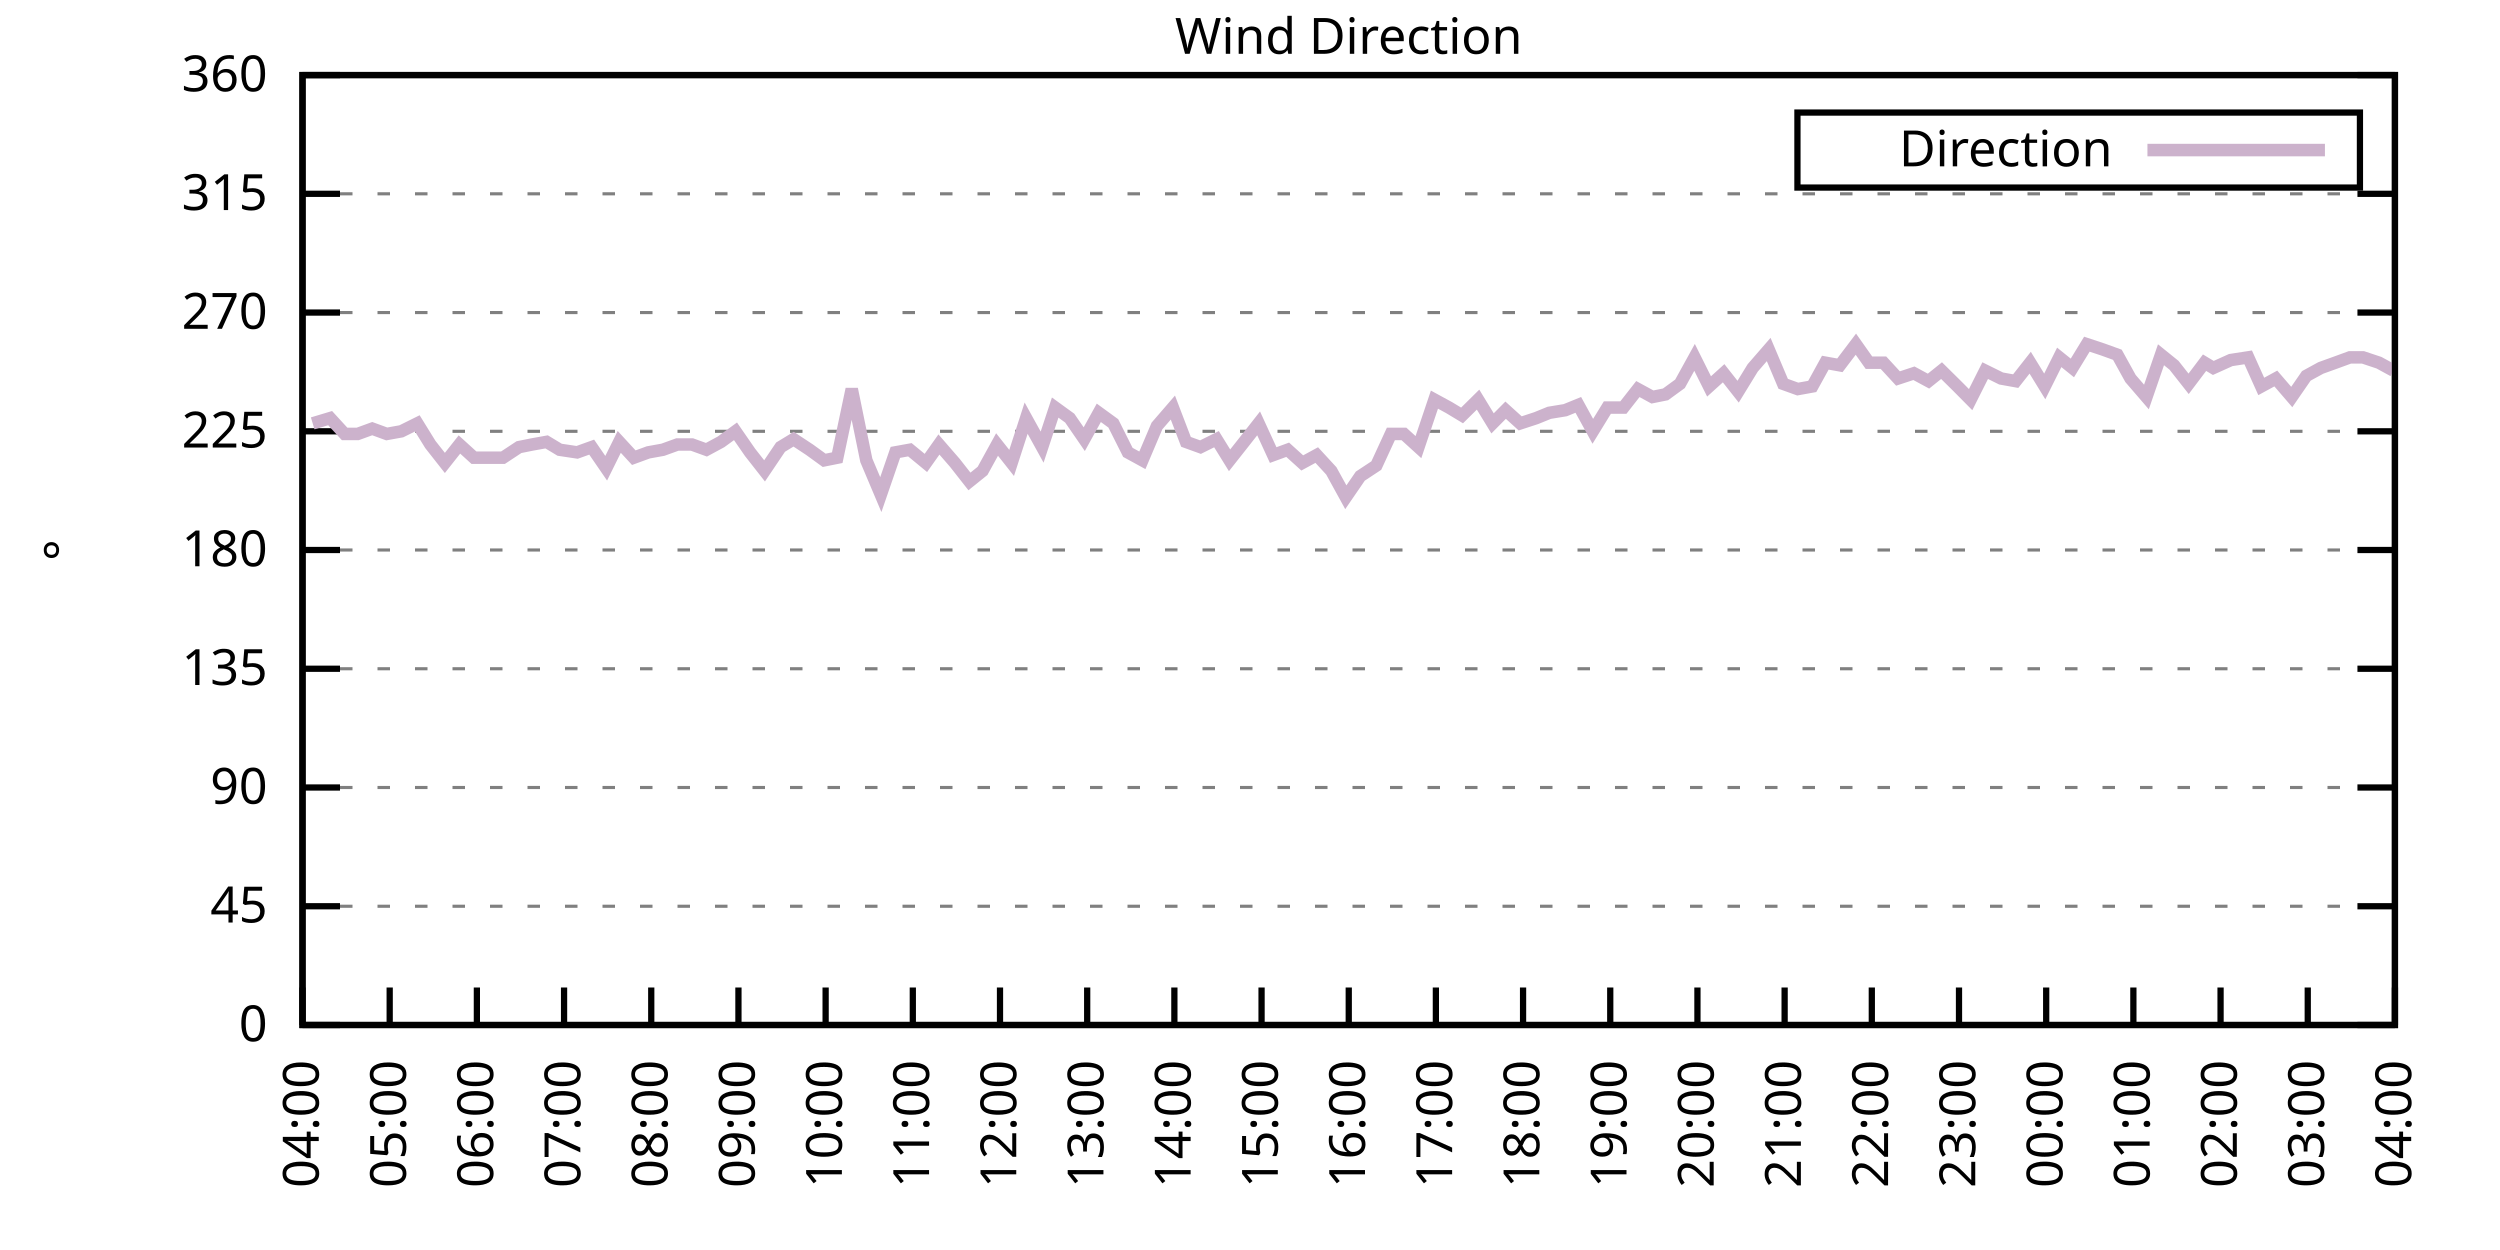
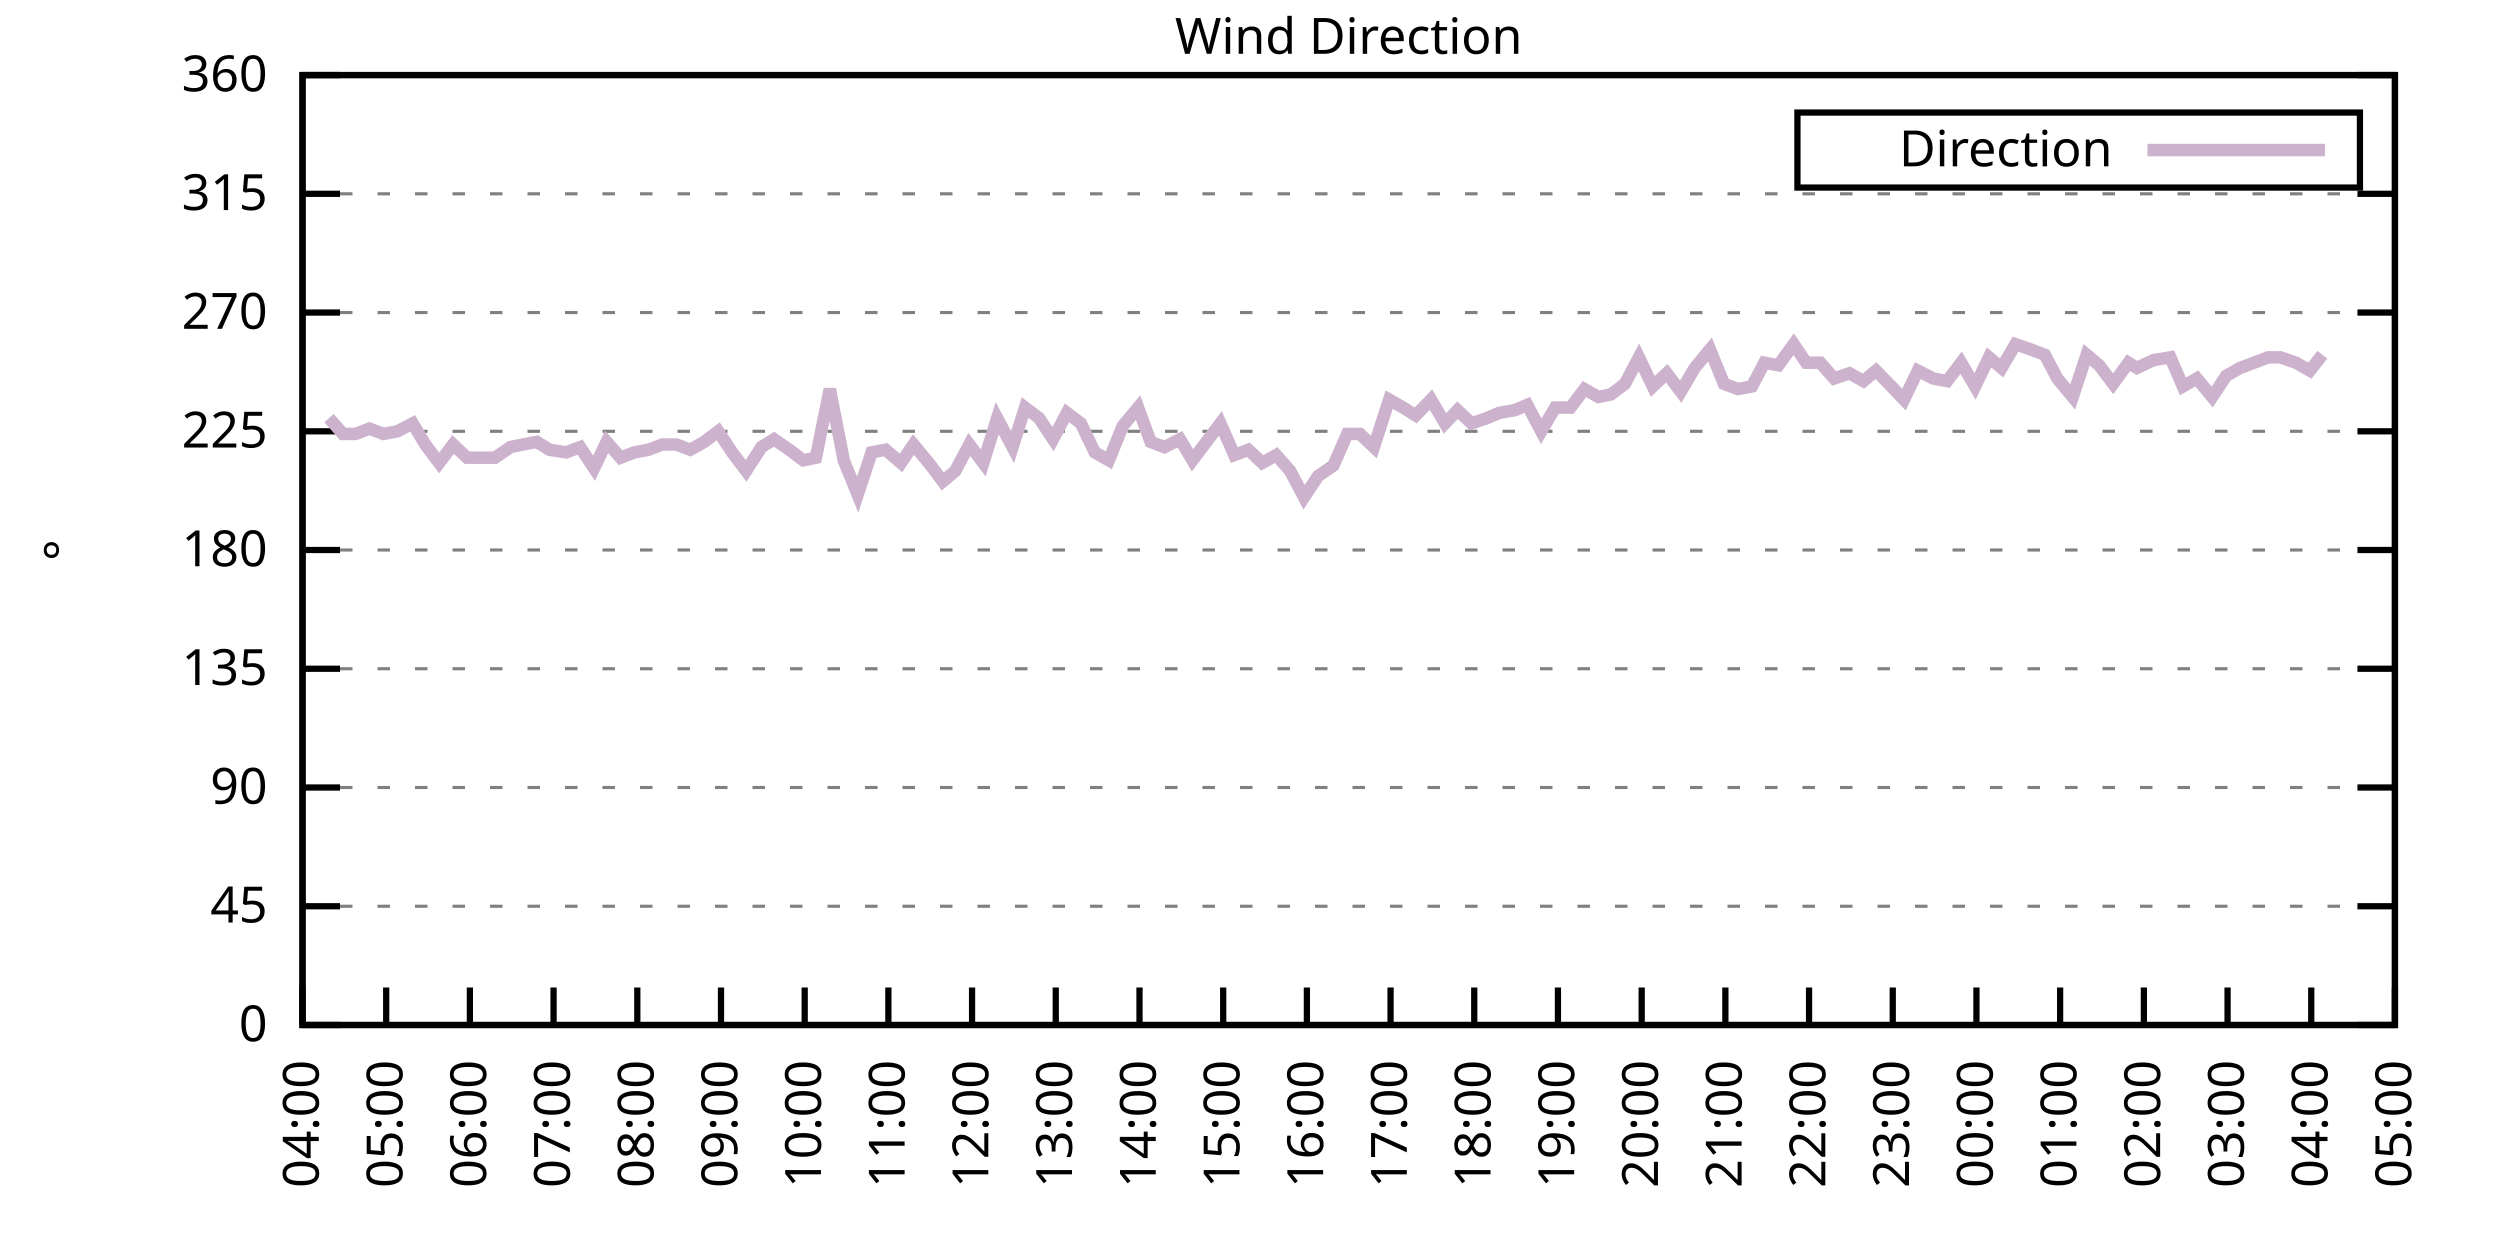
<svg xmlns="http://www.w3.org/2000/svg" xmlns:xlink="http://www.w3.org/1999/xlink" width="400" height="200" viewBox="0 0 400 200">
  <g id="gnuplot_canvas">
    <rect x="0" y="0" width="400" height="200" fill="none" />
    <defs>
      <circle id="gpDot" r="0.5" stroke-width="0.5" stroke="currentColor" />
      <path id="gpPt0" stroke-width="0.333" stroke="currentColor" d="M-1,0 h2 M0,-1 v2" />
      <path id="gpPt1" stroke-width="0.333" stroke="currentColor" d="M-1,-1 L1,1 M1,-1 L-1,1" />
      <path id="gpPt2" stroke-width="0.333" stroke="currentColor" d="M-1,0 L1,0 M0,-1 L0,1 M-1,-1 L1,1 M-1,1 L1,-1" />
      <rect id="gpPt3" stroke-width="0.333" stroke="currentColor" x="-1" y="-1" width="2" height="2" />
      <rect id="gpPt4" stroke-width="0.333" stroke="currentColor" fill="currentColor" x="-1" y="-1" width="2" height="2" />
      <circle id="gpPt5" stroke-width="0.333" stroke="currentColor" cx="0" cy="0" r="1" />
      <use xlink:href="#gpPt5" id="gpPt6" fill="currentColor" stroke="none" />
      <path id="gpPt7" stroke-width="0.333" stroke="currentColor" d="M0,-1.33 L-1.33,0.67 L1.33,0.67 z" />
      <use xlink:href="#gpPt7" id="gpPt8" fill="currentColor" stroke="none" />
      <use xlink:href="#gpPt7" id="gpPt9" stroke="currentColor" transform="rotate(180)" />
      <use xlink:href="#gpPt9" id="gpPt10" fill="currentColor" stroke="none" />
      <use xlink:href="#gpPt3" id="gpPt11" stroke="currentColor" transform="rotate(45)" />
      <use xlink:href="#gpPt11" id="gpPt12" fill="currentColor" stroke="none" />
      <path id="gpPt13" stroke-width="0.333" stroke="currentColor" d="M0,1.330 L1.265,0.411 L0.782,-1.067 L-0.782,-1.076 L-1.265,0.411 z" />
      <use xlink:href="#gpPt13" id="gpPt14" fill="currentColor" stroke="none" />
      <filter id="textbox" filterUnits="objectBoundingBox" x="0" y="0" height="1" width="1">
        <feFlood flood-color="white" flood-opacity="1" result="bgnd" />
        <feComposite in="SourceGraphic" in2="bgnd" operator="atop" />
      </filter>
      <filter id="greybox" filterUnits="objectBoundingBox" x="0" y="0" height="1" width="1">
        <feFlood flood-color="lightgrey" flood-opacity="1" result="grey" />
        <feComposite in="SourceGraphic" in2="grey" operator="atop" />
      </filter>
    </defs>
    <g fill="none" color="white" stroke="currentColor" stroke-width="1.00" stroke-linecap="butt" stroke-linejoin="miter">
</g>
    <g fill="none" color="black" stroke="currentColor" stroke-width="1.00" stroke-linecap="butt" stroke-linejoin="miter">
      <g stroke="none" shape-rendering="crispEdges">
        <polygon fill="rgb(255, 255, 255)" points="48.40,164.00 383.18,164.00 383.18,12.02 48.40,12.02 " />
      </g>
    </g>
    <g fill="none" color="black" stroke="currentColor" stroke-width="1.00" stroke-linecap="butt" stroke-linejoin="miter">
</g>
    <g fill="none" color="black" stroke="black" stroke-width="0.50" stroke-linecap="butt" stroke-linejoin="miter">
</g>
    <g fill="none" color="gray" stroke="currentColor" stroke-width="0.50" stroke-linecap="butt" stroke-linejoin="miter">
      <path stroke="gray" stroke-dasharray="2,4" class="gridline" d="M48.40,164.00 L383.19,164.00  " />
    </g>
    <g fill="none" color="gray" stroke="gray" stroke-width="1.00" stroke-linecap="butt" stroke-linejoin="miter">
</g>
    <g fill="none" color="black" stroke="currentColor" stroke-width="1.00" stroke-linecap="butt" stroke-linejoin="miter">
      <path stroke="black" d="M48.40,164.00 L54.40,164.00 M383.19,164.00 L377.19,164.00  " />
      <g transform="translate(42.80,166.60)" stroke="none" fill="black" font-family="Sans" font-size="8.00" text-anchor="end">
        <text>
          <tspan font-family="Sans"> 0</tspan>
        </text>
      </g>
    </g>
    <g fill="none" color="black" stroke="currentColor" stroke-width="1.00" stroke-linecap="butt" stroke-linejoin="miter">
</g>
    <g fill="none" color="black" stroke="black" stroke-width="0.50" stroke-linecap="butt" stroke-linejoin="miter">
</g>
    <g fill="none" color="gray" stroke="currentColor" stroke-width="0.50" stroke-linecap="butt" stroke-linejoin="miter">
      <path stroke="gray" stroke-dasharray="2,4" class="gridline" d="M48.40,145.00 L383.19,145.00  " />
    </g>
    <g fill="none" color="gray" stroke="gray" stroke-width="1.00" stroke-linecap="butt" stroke-linejoin="miter">
</g>
    <g fill="none" color="black" stroke="currentColor" stroke-width="1.00" stroke-linecap="butt" stroke-linejoin="miter">
      <path stroke="black" d="M48.40,145.00 L54.40,145.00 M383.19,145.00 L377.19,145.00  " />
      <g transform="translate(42.80,147.60)" stroke="none" fill="black" font-family="Sans" font-size="8.00" text-anchor="end">
        <text>
          <tspan font-family="Sans"> 45</tspan>
        </text>
      </g>
    </g>
    <g fill="none" color="black" stroke="currentColor" stroke-width="1.00" stroke-linecap="butt" stroke-linejoin="miter">
</g>
    <g fill="none" color="black" stroke="black" stroke-width="0.50" stroke-linecap="butt" stroke-linejoin="miter">
</g>
    <g fill="none" color="gray" stroke="currentColor" stroke-width="0.50" stroke-linecap="butt" stroke-linejoin="miter">
      <path stroke="gray" stroke-dasharray="2,4" class="gridline" d="M48.40,126.00 L383.19,126.00  " />
    </g>
    <g fill="none" color="gray" stroke="gray" stroke-width="1.00" stroke-linecap="butt" stroke-linejoin="miter">
</g>
    <g fill="none" color="black" stroke="currentColor" stroke-width="1.00" stroke-linecap="butt" stroke-linejoin="miter">
      <path stroke="black" d="M48.40,126.00 L54.40,126.00 M383.19,126.00 L377.19,126.00  " />
      <g transform="translate(42.80,128.60)" stroke="none" fill="black" font-family="Sans" font-size="8.00" text-anchor="end">
        <text>
          <tspan font-family="Sans"> 90</tspan>
        </text>
      </g>
    </g>
    <g fill="none" color="black" stroke="currentColor" stroke-width="1.00" stroke-linecap="butt" stroke-linejoin="miter">
</g>
    <g fill="none" color="black" stroke="black" stroke-width="0.50" stroke-linecap="butt" stroke-linejoin="miter">
</g>
    <g fill="none" color="gray" stroke="currentColor" stroke-width="0.50" stroke-linecap="butt" stroke-linejoin="miter">
      <path stroke="gray" stroke-dasharray="2,4" class="gridline" d="M48.40,107.00 L383.19,107.00  " />
    </g>
    <g fill="none" color="gray" stroke="gray" stroke-width="1.00" stroke-linecap="butt" stroke-linejoin="miter">
</g>
    <g fill="none" color="black" stroke="currentColor" stroke-width="1.00" stroke-linecap="butt" stroke-linejoin="miter">
      <path stroke="black" d="M48.40,107.00 L54.40,107.00 M383.19,107.00 L377.19,107.00  " />
      <g transform="translate(42.80,109.60)" stroke="none" fill="black" font-family="Sans" font-size="8.00" text-anchor="end">
        <text>
          <tspan font-family="Sans"> 135</tspan>
        </text>
      </g>
    </g>
    <g fill="none" color="black" stroke="currentColor" stroke-width="1.00" stroke-linecap="butt" stroke-linejoin="miter">
</g>
    <g fill="none" color="black" stroke="black" stroke-width="0.50" stroke-linecap="butt" stroke-linejoin="miter">
</g>
    <g fill="none" color="gray" stroke="currentColor" stroke-width="0.50" stroke-linecap="butt" stroke-linejoin="miter">
      <path stroke="gray" stroke-dasharray="2,4" class="gridline" d="M48.40,88.00 L383.19,88.00  " />
    </g>
    <g fill="none" color="gray" stroke="gray" stroke-width="1.00" stroke-linecap="butt" stroke-linejoin="miter">
</g>
    <g fill="none" color="black" stroke="currentColor" stroke-width="1.00" stroke-linecap="butt" stroke-linejoin="miter">
      <path stroke="black" d="M48.40,88.00 L54.40,88.00 M383.19,88.00 L377.19,88.00  " />
      <g transform="translate(42.80,90.60)" stroke="none" fill="black" font-family="Sans" font-size="8.00" text-anchor="end">
        <text>
          <tspan font-family="Sans"> 180</tspan>
        </text>
      </g>
    </g>
    <g fill="none" color="black" stroke="currentColor" stroke-width="1.00" stroke-linecap="butt" stroke-linejoin="miter">
</g>
    <g fill="none" color="black" stroke="black" stroke-width="0.50" stroke-linecap="butt" stroke-linejoin="miter">
</g>
    <g fill="none" color="gray" stroke="currentColor" stroke-width="0.50" stroke-linecap="butt" stroke-linejoin="miter">
      <path stroke="gray" stroke-dasharray="2,4" class="gridline" d="M48.40,69.01 L383.19,69.01  " />
    </g>
    <g fill="none" color="gray" stroke="gray" stroke-width="1.00" stroke-linecap="butt" stroke-linejoin="miter">
</g>
    <g fill="none" color="black" stroke="currentColor" stroke-width="1.00" stroke-linecap="butt" stroke-linejoin="miter">
      <path stroke="black" d="M48.40,69.01 L54.40,69.01 M383.19,69.01 L377.19,69.01  " />
      <g transform="translate(42.80,71.61)" stroke="none" fill="black" font-family="Sans" font-size="8.00" text-anchor="end">
        <text>
          <tspan font-family="Sans"> 225</tspan>
        </text>
      </g>
    </g>
    <g fill="none" color="black" stroke="currentColor" stroke-width="1.00" stroke-linecap="butt" stroke-linejoin="miter">
</g>
    <g fill="none" color="black" stroke="black" stroke-width="0.50" stroke-linecap="butt" stroke-linejoin="miter">
</g>
    <g fill="none" color="gray" stroke="currentColor" stroke-width="0.50" stroke-linecap="butt" stroke-linejoin="miter">
      <path stroke="gray" stroke-dasharray="2,4" class="gridline" d="M48.40,50.01 L383.19,50.01  " />
    </g>
    <g fill="none" color="gray" stroke="gray" stroke-width="1.00" stroke-linecap="butt" stroke-linejoin="miter">
</g>
    <g fill="none" color="black" stroke="currentColor" stroke-width="1.00" stroke-linecap="butt" stroke-linejoin="miter">
      <path stroke="black" d="M48.40,50.01 L54.40,50.01 M383.19,50.01 L377.19,50.01  " />
      <g transform="translate(42.80,52.61)" stroke="none" fill="black" font-family="Sans" font-size="8.00" text-anchor="end">
        <text>
          <tspan font-family="Sans"> 270</tspan>
        </text>
      </g>
    </g>
    <g fill="none" color="black" stroke="currentColor" stroke-width="1.00" stroke-linecap="butt" stroke-linejoin="miter">
</g>
    <g fill="none" color="black" stroke="black" stroke-width="0.50" stroke-linecap="butt" stroke-linejoin="miter">
</g>
    <g fill="none" color="gray" stroke="currentColor" stroke-width="0.50" stroke-linecap="butt" stroke-linejoin="miter">
      <path stroke="gray" stroke-dasharray="2,4" class="gridline" d="M48.40,31.01 L383.19,31.01  " />
    </g>
    <g fill="none" color="gray" stroke="gray" stroke-width="1.00" stroke-linecap="butt" stroke-linejoin="miter">
</g>
    <g fill="none" color="black" stroke="currentColor" stroke-width="1.00" stroke-linecap="butt" stroke-linejoin="miter">
      <path stroke="black" d="M48.40,31.01 L54.40,31.01 M383.19,31.01 L377.19,31.01  " />
      <g transform="translate(42.80,33.61)" stroke="none" fill="black" font-family="Sans" font-size="8.00" text-anchor="end">
        <text>
          <tspan font-family="Sans"> 315</tspan>
        </text>
      </g>
    </g>
    <g fill="none" color="black" stroke="currentColor" stroke-width="1.00" stroke-linecap="butt" stroke-linejoin="miter">
</g>
    <g fill="none" color="black" stroke="black" stroke-width="0.50" stroke-linecap="butt" stroke-linejoin="miter">
</g>
    <g fill="none" color="gray" stroke="currentColor" stroke-width="0.50" stroke-linecap="butt" stroke-linejoin="miter">
      <path stroke="gray" stroke-dasharray="2,4" class="gridline" d="M48.40,12.01 L383.19,12.01  " />
    </g>
    <g fill="none" color="gray" stroke="gray" stroke-width="1.00" stroke-linecap="butt" stroke-linejoin="miter">
</g>
    <g fill="none" color="black" stroke="currentColor" stroke-width="1.00" stroke-linecap="butt" stroke-linejoin="miter">
      <path stroke="black" d="M48.40,12.01 L54.40,12.01 M383.19,12.01 L377.19,12.01  " />
      <g transform="translate(42.80,14.61)" stroke="none" fill="black" font-family="Sans" font-size="8.00" text-anchor="end">
        <text>
          <tspan font-family="Sans"> 360</tspan>
        </text>
      </g>
    </g>
    <g fill="none" color="black" stroke="currentColor" stroke-width="1.00" stroke-linecap="butt" stroke-linejoin="miter">
      <path stroke="black" d="M48.40,164.00 L48.40,158.00  " />
      <g transform="translate(51.00,169.60) rotate(270.00)" stroke="none" fill="black" font-family="Sans" font-size="8.00" text-anchor="end">
        <text>
          <tspan font-family="Sans">04:00</tspan>
        </text>
      </g>
    </g>
    <g fill="none" color="black" stroke="currentColor" stroke-width="1.00" stroke-linecap="butt" stroke-linejoin="miter">
-       <path stroke="black" d="M62.35,164.00 L62.35,158.00  " />
-       <g transform="translate(64.95,169.60) rotate(270.00)" stroke="none" fill="black" font-family="Sans" font-size="8.00" text-anchor="end">
+       <path stroke="black" d="M61.79,164.00 L61.79,158.00  " />
+       <g transform="translate(64.39,169.60) rotate(270.00)" stroke="none" fill="black" font-family="Sans" font-size="8.00" text-anchor="end">
        <text>
          <tspan font-family="Sans">05:00</tspan>
        </text>
      </g>
    </g>
    <g fill="none" color="black" stroke="currentColor" stroke-width="1.00" stroke-linecap="butt" stroke-linejoin="miter">
-       <path stroke="black" d="M76.30,164.00 L76.30,158.00  " />
-       <g transform="translate(78.90,169.60) rotate(270.00)" stroke="none" fill="black" font-family="Sans" font-size="8.00" text-anchor="end">
+       <path stroke="black" d="M75.18,164.00 L75.18,158.00  " />
+       <g transform="translate(77.78,169.60) rotate(270.00)" stroke="none" fill="black" font-family="Sans" font-size="8.00" text-anchor="end">
        <text>
          <tspan font-family="Sans">06:00</tspan>
        </text>
      </g>
    </g>
    <g fill="none" color="black" stroke="currentColor" stroke-width="1.00" stroke-linecap="butt" stroke-linejoin="miter">
-       <path stroke="black" d="M90.25,164.00 L90.25,158.00  " />
-       <g transform="translate(92.85,169.60) rotate(270.00)" stroke="none" fill="black" font-family="Sans" font-size="8.00" text-anchor="end">
+       <path stroke="black" d="M88.57,164.00 L88.57,158.00  " />
+       <g transform="translate(91.17,169.60) rotate(270.00)" stroke="none" fill="black" font-family="Sans" font-size="8.00" text-anchor="end">
        <text>
          <tspan font-family="Sans">07:00</tspan>
        </text>
      </g>
    </g>
    <g fill="none" color="black" stroke="currentColor" stroke-width="1.00" stroke-linecap="butt" stroke-linejoin="miter">
-       <path stroke="black" d="M104.20,164.00 L104.20,158.00  " />
-       <g transform="translate(106.80,169.60) rotate(270.00)" stroke="none" fill="black" font-family="Sans" font-size="8.00" text-anchor="end">
+       <path stroke="black" d="M101.97,164.00 L101.97,158.00  " />
+       <g transform="translate(104.57,169.60) rotate(270.00)" stroke="none" fill="black" font-family="Sans" font-size="8.00" text-anchor="end">
        <text>
          <tspan font-family="Sans">08:00</tspan>
        </text>
      </g>
    </g>
    <g fill="none" color="black" stroke="currentColor" stroke-width="1.00" stroke-linecap="butt" stroke-linejoin="miter">
-       <path stroke="black" d="M118.15,164.00 L118.15,158.00  " />
-       <g transform="translate(120.75,169.60) rotate(270.00)" stroke="none" fill="black" font-family="Sans" font-size="8.00" text-anchor="end">
+       <path stroke="black" d="M115.36,164.00 L115.36,158.00  " />
+       <g transform="translate(117.96,169.60) rotate(270.00)" stroke="none" fill="black" font-family="Sans" font-size="8.00" text-anchor="end">
        <text>
          <tspan font-family="Sans">09:00</tspan>
        </text>
      </g>
    </g>
    <g fill="none" color="black" stroke="currentColor" stroke-width="1.00" stroke-linecap="butt" stroke-linejoin="miter">
-       <path stroke="black" d="M132.10,164.00 L132.10,158.00  " />
-       <g transform="translate(134.70,169.60) rotate(270.00)" stroke="none" fill="black" font-family="Sans" font-size="8.00" text-anchor="end">
+       <path stroke="black" d="M128.75,164.00 L128.75,158.00  " />
+       <g transform="translate(131.35,169.60) rotate(270.00)" stroke="none" fill="black" font-family="Sans" font-size="8.00" text-anchor="end">
        <text>
          <tspan font-family="Sans">10:00</tspan>
        </text>
      </g>
    </g>
    <g fill="none" color="black" stroke="currentColor" stroke-width="1.00" stroke-linecap="butt" stroke-linejoin="miter">
-       <path stroke="black" d="M146.05,164.00 L146.05,158.00  " />
-       <g transform="translate(148.65,169.60) rotate(270.00)" stroke="none" fill="black" font-family="Sans" font-size="8.00" text-anchor="end">
+       <path stroke="black" d="M142.14,164.00 L142.14,158.00  " />
+       <g transform="translate(144.74,169.60) rotate(270.00)" stroke="none" fill="black" font-family="Sans" font-size="8.00" text-anchor="end">
        <text>
          <tspan font-family="Sans">11:00</tspan>
        </text>
      </g>
    </g>
    <g fill="none" color="black" stroke="currentColor" stroke-width="1.00" stroke-linecap="butt" stroke-linejoin="miter">
-       <path stroke="black" d="M160.00,164.00 L160.00,158.00  " />
-       <g transform="translate(162.60,169.60) rotate(270.00)" stroke="none" fill="black" font-family="Sans" font-size="8.00" text-anchor="end">
+       <path stroke="black" d="M155.53,164.00 L155.53,158.00  " />
+       <g transform="translate(158.13,169.60) rotate(270.00)" stroke="none" fill="black" font-family="Sans" font-size="8.00" text-anchor="end">
        <text>
          <tspan font-family="Sans">12:00</tspan>
        </text>
      </g>
    </g>
    <g fill="none" color="black" stroke="currentColor" stroke-width="1.00" stroke-linecap="butt" stroke-linejoin="miter">
-       <path stroke="black" d="M173.95,164.00 L173.95,158.00  " />
-       <g transform="translate(176.55,169.60) rotate(270.00)" stroke="none" fill="black" font-family="Sans" font-size="8.00" text-anchor="end">
+       <path stroke="black" d="M168.92,164.00 L168.92,158.00  " />
+       <g transform="translate(171.52,169.60) rotate(270.00)" stroke="none" fill="black" font-family="Sans" font-size="8.00" text-anchor="end">
        <text>
          <tspan font-family="Sans">13:00</tspan>
        </text>
      </g>
    </g>
    <g fill="none" color="black" stroke="currentColor" stroke-width="1.00" stroke-linecap="butt" stroke-linejoin="miter">
-       <path stroke="black" d="M187.90,164.00 L187.90,158.00  " />
-       <g transform="translate(190.50,169.60) rotate(270.00)" stroke="none" fill="black" font-family="Sans" font-size="8.00" text-anchor="end">
+       <path stroke="black" d="M182.32,164.00 L182.32,158.00  " />
+       <g transform="translate(184.92,169.60) rotate(270.00)" stroke="none" fill="black" font-family="Sans" font-size="8.00" text-anchor="end">
        <text>
          <tspan font-family="Sans">14:00</tspan>
        </text>
      </g>
    </g>
    <g fill="none" color="black" stroke="currentColor" stroke-width="1.00" stroke-linecap="butt" stroke-linejoin="miter">
-       <path stroke="black" d="M201.85,164.00 L201.85,158.00  " />
-       <g transform="translate(204.45,169.60) rotate(270.00)" stroke="none" fill="black" font-family="Sans" font-size="8.00" text-anchor="end">
+       <path stroke="black" d="M195.71,164.00 L195.71,158.00  " />
+       <g transform="translate(198.31,169.60) rotate(270.00)" stroke="none" fill="black" font-family="Sans" font-size="8.00" text-anchor="end">
        <text>
          <tspan font-family="Sans">15:00</tspan>
        </text>
      </g>
    </g>
    <g fill="none" color="black" stroke="currentColor" stroke-width="1.00" stroke-linecap="butt" stroke-linejoin="miter">
-       <path stroke="black" d="M215.80,164.00 L215.80,158.00  " />
-       <g transform="translate(218.40,169.60) rotate(270.00)" stroke="none" fill="black" font-family="Sans" font-size="8.00" text-anchor="end">
+       <path stroke="black" d="M209.10,164.00 L209.10,158.00  " />
+       <g transform="translate(211.70,169.60) rotate(270.00)" stroke="none" fill="black" font-family="Sans" font-size="8.00" text-anchor="end">
        <text>
          <tspan font-family="Sans">16:00</tspan>
        </text>
      </g>
    </g>
    <g fill="none" color="black" stroke="currentColor" stroke-width="1.00" stroke-linecap="butt" stroke-linejoin="miter">
-       <path stroke="black" d="M229.74,164.00 L229.74,158.00  " />
-       <g transform="translate(232.34,169.60) rotate(270.00)" stroke="none" fill="black" font-family="Sans" font-size="8.00" text-anchor="end">
+       <path stroke="black" d="M222.49,164.00 L222.49,158.00  " />
+       <g transform="translate(225.09,169.60) rotate(270.00)" stroke="none" fill="black" font-family="Sans" font-size="8.00" text-anchor="end">
        <text>
          <tspan font-family="Sans">17:00</tspan>
        </text>
      </g>
    </g>
    <g fill="none" color="black" stroke="currentColor" stroke-width="1.00" stroke-linecap="butt" stroke-linejoin="miter">
-       <path stroke="black" d="M243.69,164.00 L243.69,158.00  " />
-       <g transform="translate(246.29,169.60) rotate(270.00)" stroke="none" fill="black" font-family="Sans" font-size="8.00" text-anchor="end">
+       <path stroke="black" d="M235.88,164.00 L235.88,158.00  " />
+       <g transform="translate(238.48,169.60) rotate(270.00)" stroke="none" fill="black" font-family="Sans" font-size="8.00" text-anchor="end">
        <text>
          <tspan font-family="Sans">18:00</tspan>
        </text>
      </g>
    </g>
    <g fill="none" color="black" stroke="currentColor" stroke-width="1.00" stroke-linecap="butt" stroke-linejoin="miter">
-       <path stroke="black" d="M257.64,164.00 L257.64,158.00  " />
-       <g transform="translate(260.24,169.60) rotate(270.00)" stroke="none" fill="black" font-family="Sans" font-size="8.00" text-anchor="end">
+       <path stroke="black" d="M249.27,164.00 L249.27,158.00  " />
+       <g transform="translate(251.87,169.60) rotate(270.00)" stroke="none" fill="black" font-family="Sans" font-size="8.00" text-anchor="end">
        <text>
          <tspan font-family="Sans">19:00</tspan>
        </text>
      </g>
    </g>
    <g fill="none" color="black" stroke="currentColor" stroke-width="1.00" stroke-linecap="butt" stroke-linejoin="miter">
-       <path stroke="black" d="M271.59,164.00 L271.59,158.00  " />
-       <g transform="translate(274.19,169.60) rotate(270.00)" stroke="none" fill="black" font-family="Sans" font-size="8.00" text-anchor="end">
+       <path stroke="black" d="M262.67,164.00 L262.67,158.00  " />
+       <g transform="translate(265.27,169.60) rotate(270.00)" stroke="none" fill="black" font-family="Sans" font-size="8.00" text-anchor="end">
        <text>
          <tspan font-family="Sans">20:00</tspan>
        </text>
      </g>
    </g>
    <g fill="none" color="black" stroke="currentColor" stroke-width="1.00" stroke-linecap="butt" stroke-linejoin="miter">
-       <path stroke="black" d="M285.54,164.00 L285.54,158.00  " />
-       <g transform="translate(288.14,169.60) rotate(270.00)" stroke="none" fill="black" font-family="Sans" font-size="8.00" text-anchor="end">
+       <path stroke="black" d="M276.06,164.00 L276.06,158.00  " />
+       <g transform="translate(278.66,169.60) rotate(270.00)" stroke="none" fill="black" font-family="Sans" font-size="8.00" text-anchor="end">
        <text>
          <tspan font-family="Sans">21:00</tspan>
        </text>
      </g>
    </g>
    <g fill="none" color="black" stroke="currentColor" stroke-width="1.00" stroke-linecap="butt" stroke-linejoin="miter">
-       <path stroke="black" d="M299.49,164.00 L299.49,158.00  " />
-       <g transform="translate(302.09,169.60) rotate(270.00)" stroke="none" fill="black" font-family="Sans" font-size="8.00" text-anchor="end">
+       <path stroke="black" d="M289.45,164.00 L289.45,158.00  " />
+       <g transform="translate(292.05,169.60) rotate(270.00)" stroke="none" fill="black" font-family="Sans" font-size="8.00" text-anchor="end">
        <text>
          <tspan font-family="Sans">22:00</tspan>
        </text>
      </g>
    </g>
    <g fill="none" color="black" stroke="currentColor" stroke-width="1.00" stroke-linecap="butt" stroke-linejoin="miter">
-       <path stroke="black" d="M313.44,164.00 L313.44,158.00  " />
-       <g transform="translate(316.04,169.60) rotate(270.00)" stroke="none" fill="black" font-family="Sans" font-size="8.00" text-anchor="end">
+       <path stroke="black" d="M302.84,164.00 L302.84,158.00  " />
+       <g transform="translate(305.44,169.60) rotate(270.00)" stroke="none" fill="black" font-family="Sans" font-size="8.00" text-anchor="end">
        <text>
          <tspan font-family="Sans">23:00</tspan>
        </text>
      </g>
    </g>
    <g fill="none" color="black" stroke="currentColor" stroke-width="1.00" stroke-linecap="butt" stroke-linejoin="miter">
-       <path stroke="black" d="M327.39,164.00 L327.39,158.00  " />
-       <g transform="translate(329.99,169.60) rotate(270.00)" stroke="none" fill="black" font-family="Sans" font-size="8.00" text-anchor="end">
+       <path stroke="black" d="M316.23,164.00 L316.23,158.00  " />
+       <g transform="translate(318.83,169.60) rotate(270.00)" stroke="none" fill="black" font-family="Sans" font-size="8.00" text-anchor="end">
        <text>
          <tspan font-family="Sans">00:00</tspan>
        </text>
      </g>
    </g>
    <g fill="none" color="black" stroke="currentColor" stroke-width="1.00" stroke-linecap="butt" stroke-linejoin="miter">
-       <path stroke="black" d="M341.34,164.00 L341.34,158.00  " />
-       <g transform="translate(343.94,169.60) rotate(270.00)" stroke="none" fill="black" font-family="Sans" font-size="8.00" text-anchor="end">
+       <path stroke="black" d="M329.62,164.00 L329.62,158.00  " />
+       <g transform="translate(332.22,169.60) rotate(270.00)" stroke="none" fill="black" font-family="Sans" font-size="8.00" text-anchor="end">
        <text>
          <tspan font-family="Sans">01:00</tspan>
        </text>
      </g>
    </g>
    <g fill="none" color="black" stroke="currentColor" stroke-width="1.00" stroke-linecap="butt" stroke-linejoin="miter">
-       <path stroke="black" d="M355.29,164.00 L355.29,158.00  " />
-       <g transform="translate(357.89,169.60) rotate(270.00)" stroke="none" fill="black" font-family="Sans" font-size="8.00" text-anchor="end">
+       <path stroke="black" d="M343.02,164.00 L343.02,158.00  " />
+       <g transform="translate(345.62,169.60) rotate(270.00)" stroke="none" fill="black" font-family="Sans" font-size="8.00" text-anchor="end">
        <text>
          <tspan font-family="Sans">02:00</tspan>
        </text>
      </g>
    </g>
    <g fill="none" color="black" stroke="currentColor" stroke-width="1.00" stroke-linecap="butt" stroke-linejoin="miter">
-       <path stroke="black" d="M369.24,164.00 L369.24,158.00  " />
-       <g transform="translate(371.84,169.60) rotate(270.00)" stroke="none" fill="black" font-family="Sans" font-size="8.00" text-anchor="end">
+       <path stroke="black" d="M356.41,164.00 L356.41,158.00  " />
+       <g transform="translate(359.01,169.60) rotate(270.00)" stroke="none" fill="black" font-family="Sans" font-size="8.00" text-anchor="end">
        <text>
          <tspan font-family="Sans">03:00</tspan>
+         </text>
+       </g>
+     </g>
+     <g fill="none" color="black" stroke="currentColor" stroke-width="1.00" stroke-linecap="butt" stroke-linejoin="miter">
+       <path stroke="black" d="M369.80,164.00 L369.80,158.00  " />
+       <g transform="translate(372.40,169.60) rotate(270.00)" stroke="none" fill="black" font-family="Sans" font-size="8.00" text-anchor="end">
+         <text>
+           <tspan font-family="Sans">04:00</tspan>
        </text>
      </g>
    </g>
    <g fill="none" color="black" stroke="currentColor" stroke-width="1.00" stroke-linecap="butt" stroke-linejoin="miter">
      <path stroke="black" d="M383.19,164.00 L383.19,158.00  " />
      <g transform="translate(385.79,169.60) rotate(270.00)" stroke="none" fill="black" font-family="Sans" font-size="8.00" text-anchor="end">
        <text>
-           <tspan font-family="Sans">04:00</tspan>
+           <tspan font-family="Sans">05:00</tspan>
        </text>
      </g>
    </g>
    <g fill="none" color="black" stroke="currentColor" stroke-width="1.00" stroke-linecap="butt" stroke-linejoin="miter">
</g>
    <g fill="none" color="black" stroke="currentColor" stroke-width="1.00" stroke-linecap="butt" stroke-linejoin="miter">
      <path stroke="black" d="M48.40,12.01 L48.40,164.00 L383.19,164.00 L383.19,12.01 L48.40,12.01 Z  " />
    </g>
    <g fill="none" color="black" stroke="currentColor" stroke-width="1.00" stroke-linecap="butt" stroke-linejoin="miter">
</g>
    <g fill="none" color="black" stroke="currentColor" stroke-width="1.00" stroke-linecap="butt" stroke-linejoin="miter">
      <path stroke="black" d="M287.59,30.01 L287.59,18.01 L377.59,18.01 L377.59,30.01 L287.59,30.01 Z  " />
    </g>
    <g id="Wind_direction_plot_1">
      <g fill="none" color="white" stroke="black" stroke-width="2.00" stroke-linecap="butt" stroke-linejoin="miter">
</g>
      <g fill="none" color="black" stroke="currentColor" stroke-width="2.00" stroke-linecap="butt" stroke-linejoin="miter">
        <g transform="translate(337.99,26.61)" stroke="none" fill="black" font-family="Sans" font-size="8.00" text-anchor="end">
          <text>
            <tspan font-family="Sans">Direction</tspan>
          </text>
        </g>
      </g>
      <g fill="none" color="black" stroke="currentColor" stroke-width="2.00" stroke-linecap="butt" stroke-linejoin="miter">
-         <path stroke="rgb(204, 178, 204)" d="M343.59,24.01 L371.99,24.01 M50.03,67.74 L52.82,66.90 L55.14,69.43 L57.23,69.43 L59.56,68.58 L61.88,69.43   L64.21,69.01 L66.77,67.74 L68.86,71.12 L71.18,74.07 L73.51,71.12 L75.83,73.23 L78.16,73.23 L80.48,73.23   L83.04,71.54 L85.13,71.12 L87.46,70.70 L89.55,71.96 L92.34,72.38 L94.67,71.54 L96.99,74.92 L99.08,70.70   L101.41,73.23 L103.73,72.38 L106.06,71.96 L108.38,71.12 L110.71,71.12 L113.03,71.96 L115.36,70.70 L117.68,69.01   L120.01,72.38 L122.33,75.34 L124.89,71.54 L126.98,70.27 L129.54,71.96 L131.87,73.65 L133.96,73.23 L136.28,62.25   L138.61,73.65 L140.93,79.14 L143.26,72.38 L145.58,71.96 L148.14,74.07 L150.23,71.12 L152.79,74.07 L155.11,77.03   L157.21,75.34 L159.53,71.12 L161.86,74.07 L164.18,66.90 L166.74,71.54 L168.83,65.21 L171.16,66.90 L173.48,70.27   L175.81,66.05 L178.13,67.74 L180.46,72.38 L182.78,73.65 L185.11,68.16 L187.66,65.21 L189.76,70.70 L192.08,71.54   L194.64,70.27 L196.73,73.65 L199.06,70.70 L201.38,67.74 L203.71,72.81 L206.03,71.96 L208.36,74.07 L210.68,72.81   L213.01,75.34 L215.33,79.56 L217.65,76.18 L220.21,74.49 L222.54,69.43 L224.63,69.43 L226.95,71.54 L229.51,63.94   L231.84,65.21 L233.93,66.47 L236.49,63.94 L238.81,67.74 L240.90,65.63 L243.23,67.74 L245.79,66.90 L247.88,66.05   L250.44,65.63 L252.53,64.78 L254.85,69.01 L257.18,65.21 L259.74,65.21 L262.06,62.25 L264.39,63.52 L266.48,63.10   L268.80,61.41 L271.13,57.18 L273.45,61.83 L275.78,59.72 L278.10,62.67 L280.43,58.87 L282.99,55.92 L285.31,61.41   L287.64,62.25 L289.96,61.83 L292.05,58.03 L294.38,58.45 L296.94,55.07 L299.03,58.03 L301.35,58.03 L303.68,60.56   L306.23,59.72 L308.56,60.98 L310.65,59.30 L313.21,61.83 L315.30,63.94 L317.63,59.30 L320.18,60.56 L322.51,60.98   L324.83,58.03 L327.16,61.83 L329.48,57.18 L331.58,58.87 L333.90,55.07 L336.46,55.92 L338.78,56.76 L340.88,60.56   L343.43,63.52 L345.76,56.76 L347.85,58.45 L350.18,61.41 L352.73,58.03 L354.13,58.87 L356.92,57.61 L359.71,57.18   L361.80,61.83 L364.13,60.56 L366.68,63.52 L369.01,60.14 L371.33,58.87 L373.66,58.03 L375.98,57.18 L378.08,57.18   L380.63,58.03 L382.96,59.30  " />
+         <path stroke="rgb(204, 178, 204)" d="M343.59,24.01 L371.99,24.01 M52.64,66.90 L54.87,69.43 L56.88,69.43 L59.11,68.58 L61.35,69.43 L63.58,69.01   L66.03,67.74 L68.04,71.12 L70.27,74.07 L72.50,71.12 L74.74,73.23 L76.97,73.23 L79.20,73.23 L81.66,71.54   L83.66,71.12 L85.90,70.70 L87.91,71.96 L90.58,72.38 L92.82,71.54 L95.05,74.92 L97.06,70.70 L99.29,73.23   L101.52,72.38 L103.75,71.96 L105.98,71.12 L108.22,71.12 L110.45,71.96 L112.68,70.70 L114.91,69.01 L117.14,72.38   L119.38,75.34 L121.83,71.54 L123.84,70.27 L126.29,71.96 L128.53,73.65 L130.54,73.23 L132.77,62.25 L135.00,73.65   L137.23,79.14 L139.46,72.38 L141.69,71.96 L144.15,74.07 L146.16,71.12 L148.61,74.07 L150.85,77.03 L152.85,75.34   L155.09,71.12 L157.32,74.07 L159.55,66.90 L162.01,71.54 L164.01,65.21 L166.25,66.90 L168.48,70.27 L170.71,66.05   L172.94,67.74 L175.17,72.38 L177.41,73.65 L179.64,68.16 L182.09,65.21 L184.10,70.70 L186.33,71.54 L188.79,70.27   L190.80,73.65 L193.03,70.70 L195.26,67.74 L197.49,72.81 L199.73,71.96 L201.96,74.07 L204.19,72.81 L206.42,75.34   L208.65,79.56 L210.88,76.18 L213.34,74.49 L215.57,69.43 L217.58,69.43 L219.81,71.54 L222.27,63.94 L224.50,65.21   L226.51,66.47 L228.96,63.94 L231.20,67.74 L233.20,65.63 L235.44,67.74 L237.89,66.90 L239.90,66.05 L242.36,65.63   L244.36,64.78 L246.60,69.01 L248.83,65.21 L251.28,65.21 L253.51,62.25 L255.75,63.52 L257.76,63.10 L259.99,61.41   L262.22,57.18 L264.45,61.83 L266.68,59.72 L268.92,62.67 L271.15,58.87 L273.60,55.92 L275.83,61.41 L278.07,62.25   L280.30,61.83 L282.31,58.03 L284.54,58.45 L286.99,55.07 L289.00,58.03 L291.23,58.03 L293.47,60.56 L295.92,59.72   L298.15,60.98 L300.16,59.30 L302.62,61.83 L304.63,63.94 L306.86,59.30 L309.31,60.56 L311.54,60.98 L313.78,58.03   L316.01,61.83 L318.24,57.18 L320.25,58.87 L322.48,55.07 L324.94,55.92 L327.17,56.76 L329.18,60.56 L331.63,63.52   L333.86,56.76 L335.87,58.45 L338.10,61.41 L340.56,58.03 L341.90,58.87 L344.58,57.61 L347.26,57.18 L349.26,61.83   L351.50,60.56 L353.95,63.52 L356.18,60.14 L358.42,58.87 L360.65,58.03 L362.88,57.18 L364.89,57.18 L367.34,58.03   L369.58,59.30 L371.58,56.76  " />
      </g>
    </g>
    <g fill="none" color="black" stroke="currentColor" stroke-width="2.00" stroke-linecap="butt" stroke-linejoin="miter">
</g>
    <g fill="none" color="black" stroke="black" stroke-width="1.00" stroke-linecap="butt" stroke-linejoin="miter">
</g>
    <g fill="none" color="black" stroke="currentColor" stroke-width="1.00" stroke-linecap="butt" stroke-linejoin="miter">
      <path stroke="black" d="M48.40,12.01 L48.40,164.00 L383.19,164.00 L383.19,12.01 L48.40,12.01 Z  " />
      <g transform="translate(12.80,88.01) rotate(270.00)" stroke="none" fill="black" font-family="Sans" font-size="8.00" text-anchor="middle">
        <text>
          <tspan font-family="Sans">°</tspan>
        </text>
      </g>
    </g>
    <g fill="none" color="black" stroke="currentColor" stroke-width="1.00" stroke-linecap="butt" stroke-linejoin="miter">
</g>
    <g fill="none" color="black" stroke="currentColor" stroke-width="1.00" stroke-linecap="butt" stroke-linejoin="miter">
      <g transform="translate(215.79,8.61)" stroke="none" fill="black" font-family="Sans" font-size="8.00" text-anchor="middle">
        <text>
          <tspan font-family="Sans">Wind Direction</tspan>
        </text>
      </g>
    </g>
    <g fill="none" color="black" stroke="currentColor" stroke-width="1.00" stroke-linecap="butt" stroke-linejoin="miter">
</g>
  </g>
</svg>
